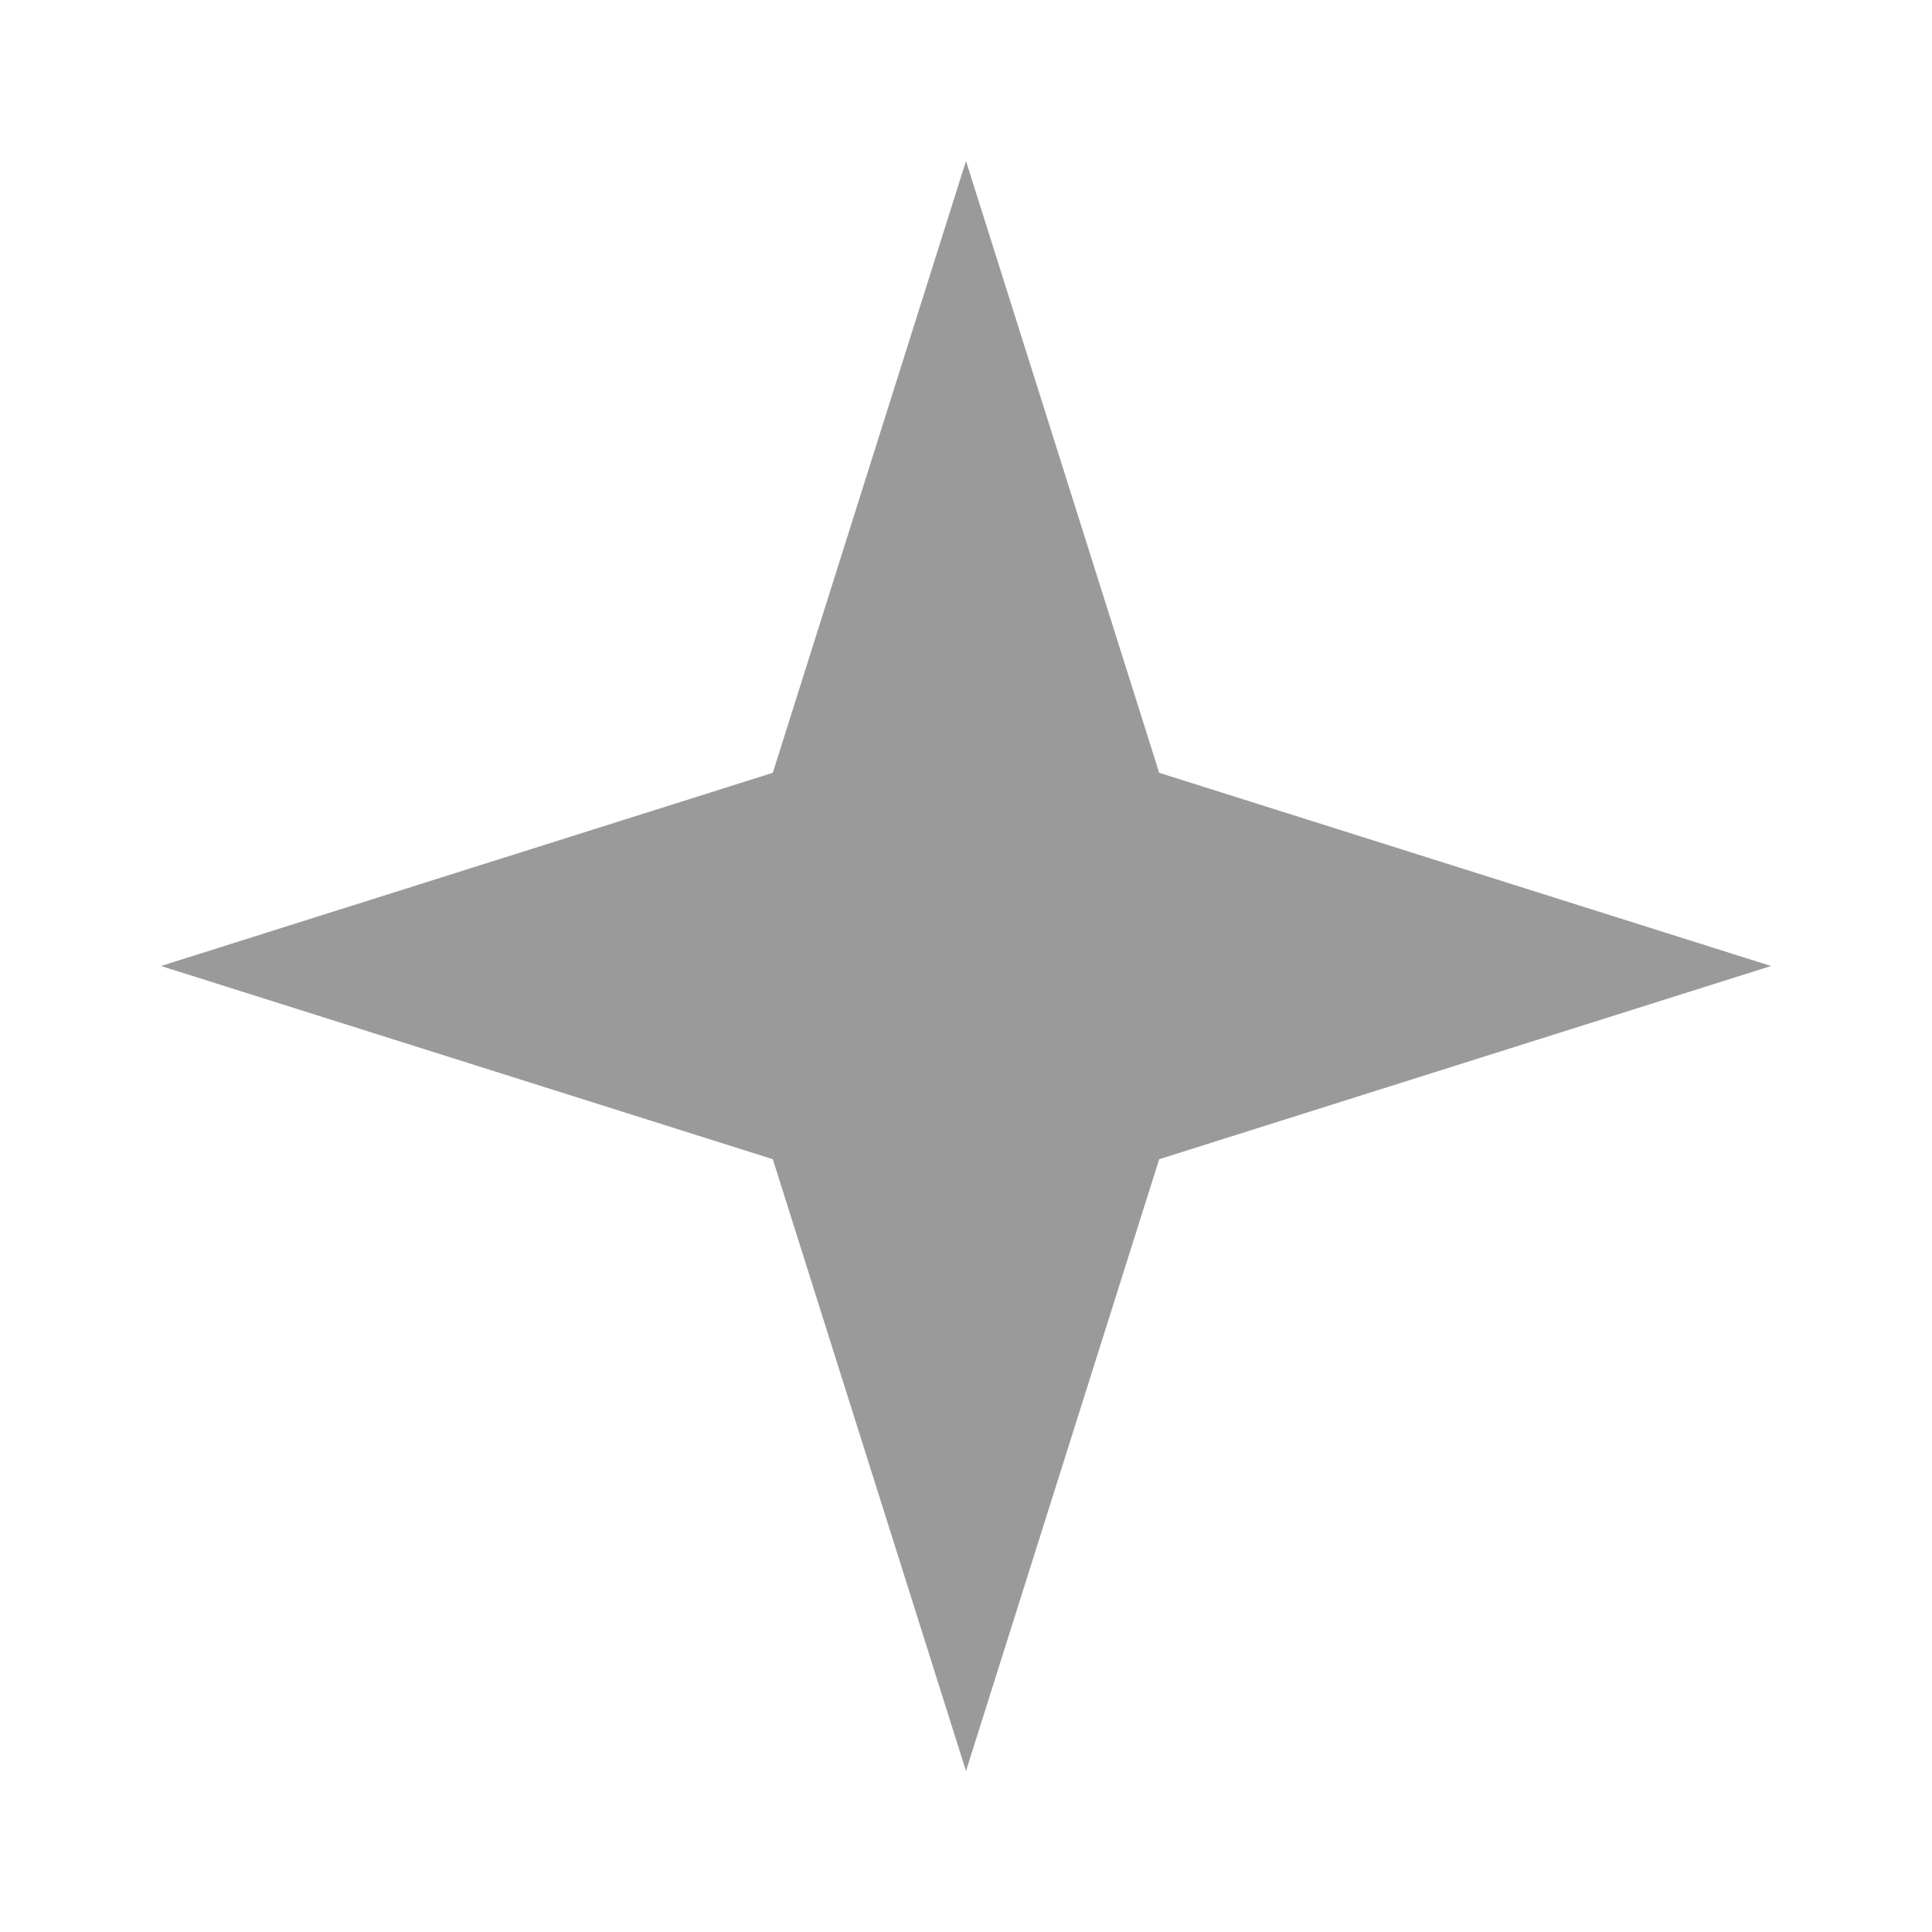
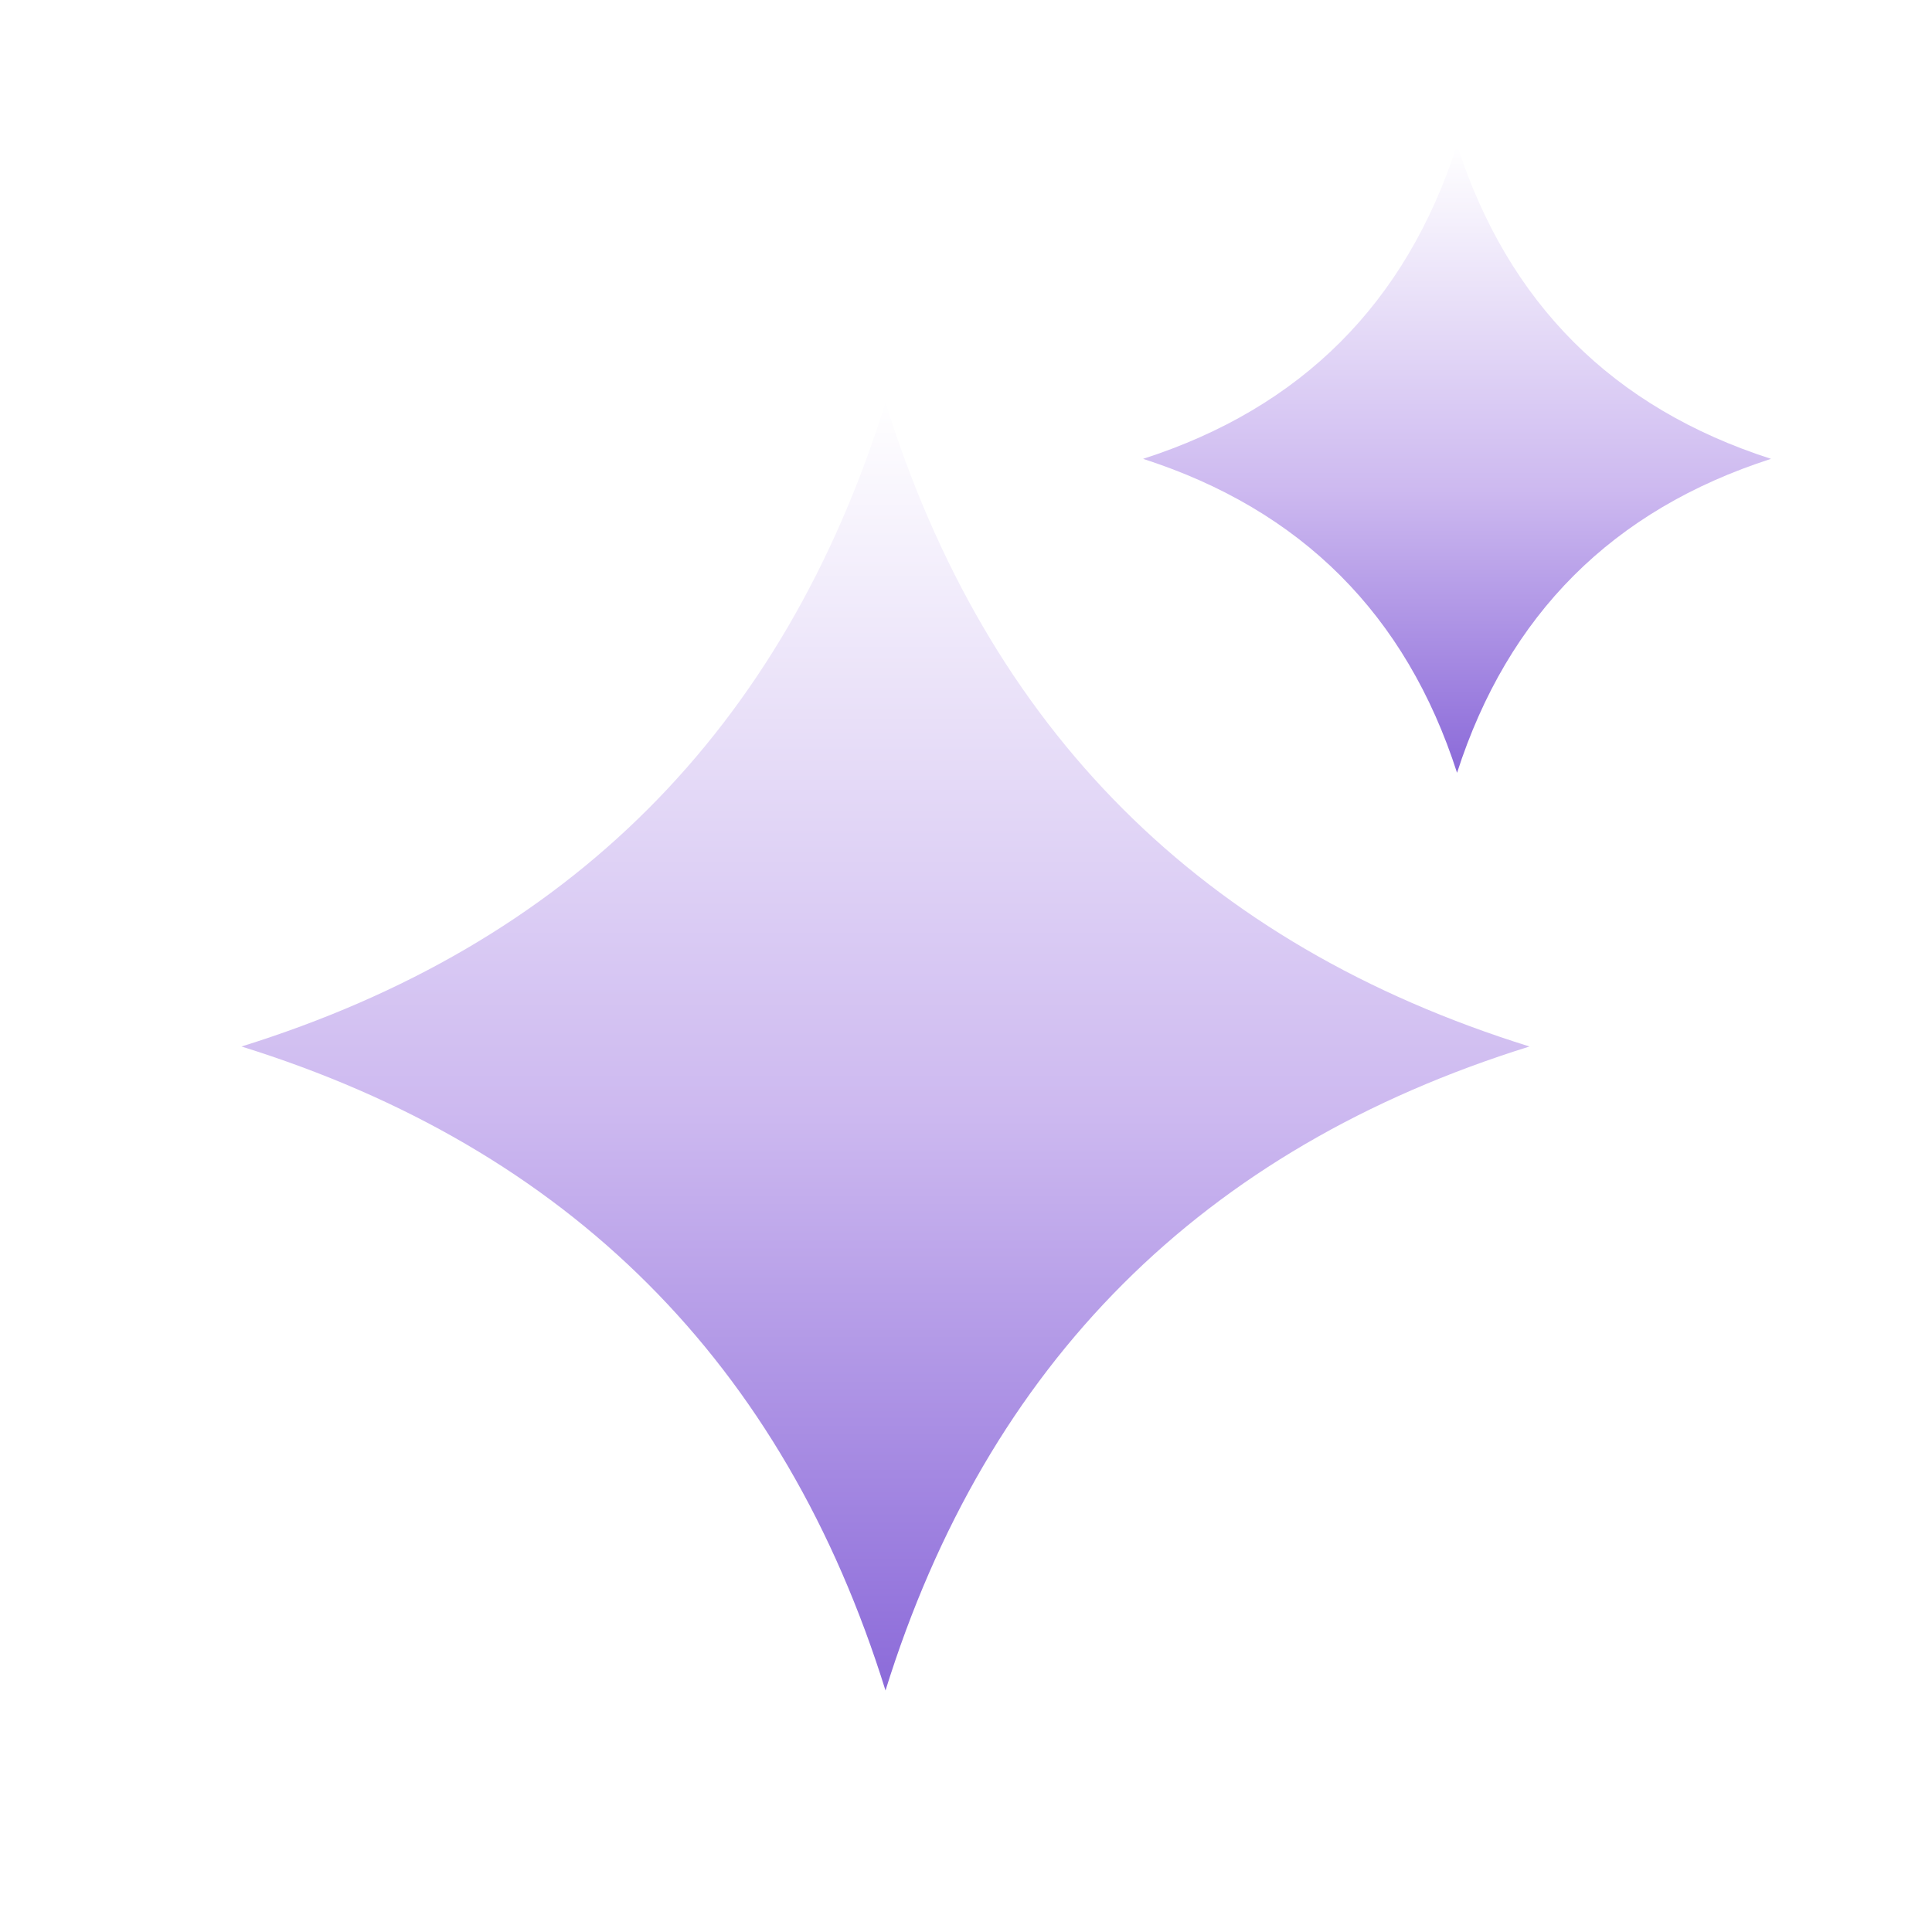
<svg xmlns="http://www.w3.org/2000/svg" viewBox="0 0 24 24" width="24" height="24">
-   <path d="M12 2 L14.4 9.6 L22 12 L14.4 14.4 L12 22 L9.6 14.4 L2 12 L9.6 9.6 Z" fill="#9A9A9A" />
+   <defs>
+     <linearGradient id="sparkFill" x1="0" y1="0" x2="0" y2="1">
+       <stop offset="0" stop-color="#FFFFFF" />
+       <stop offset="0.55" stop-color="#CDB9F0" />
+       <stop offset="1" stop-color="#8B6AD9" />
+     </linearGradient>
+   </defs>
+   <path fill="url(#sparkFill)" d="M11 5 Q12.9 11.1 19 13 Q12.9 14.9 11 21 Q9.1 14.9 3 13 Q9.1 11.1 11 5 Z" />
+   <path fill="url(#sparkFill)" d="M18.1 1.8 Q19.05 4.75 22 5.7 Q19.05 6.65 18.1 9.6 Q17.15 6.65 14.2 5.7 Q17.15 4.75 18.1 1.8 Z" />
</svg>
